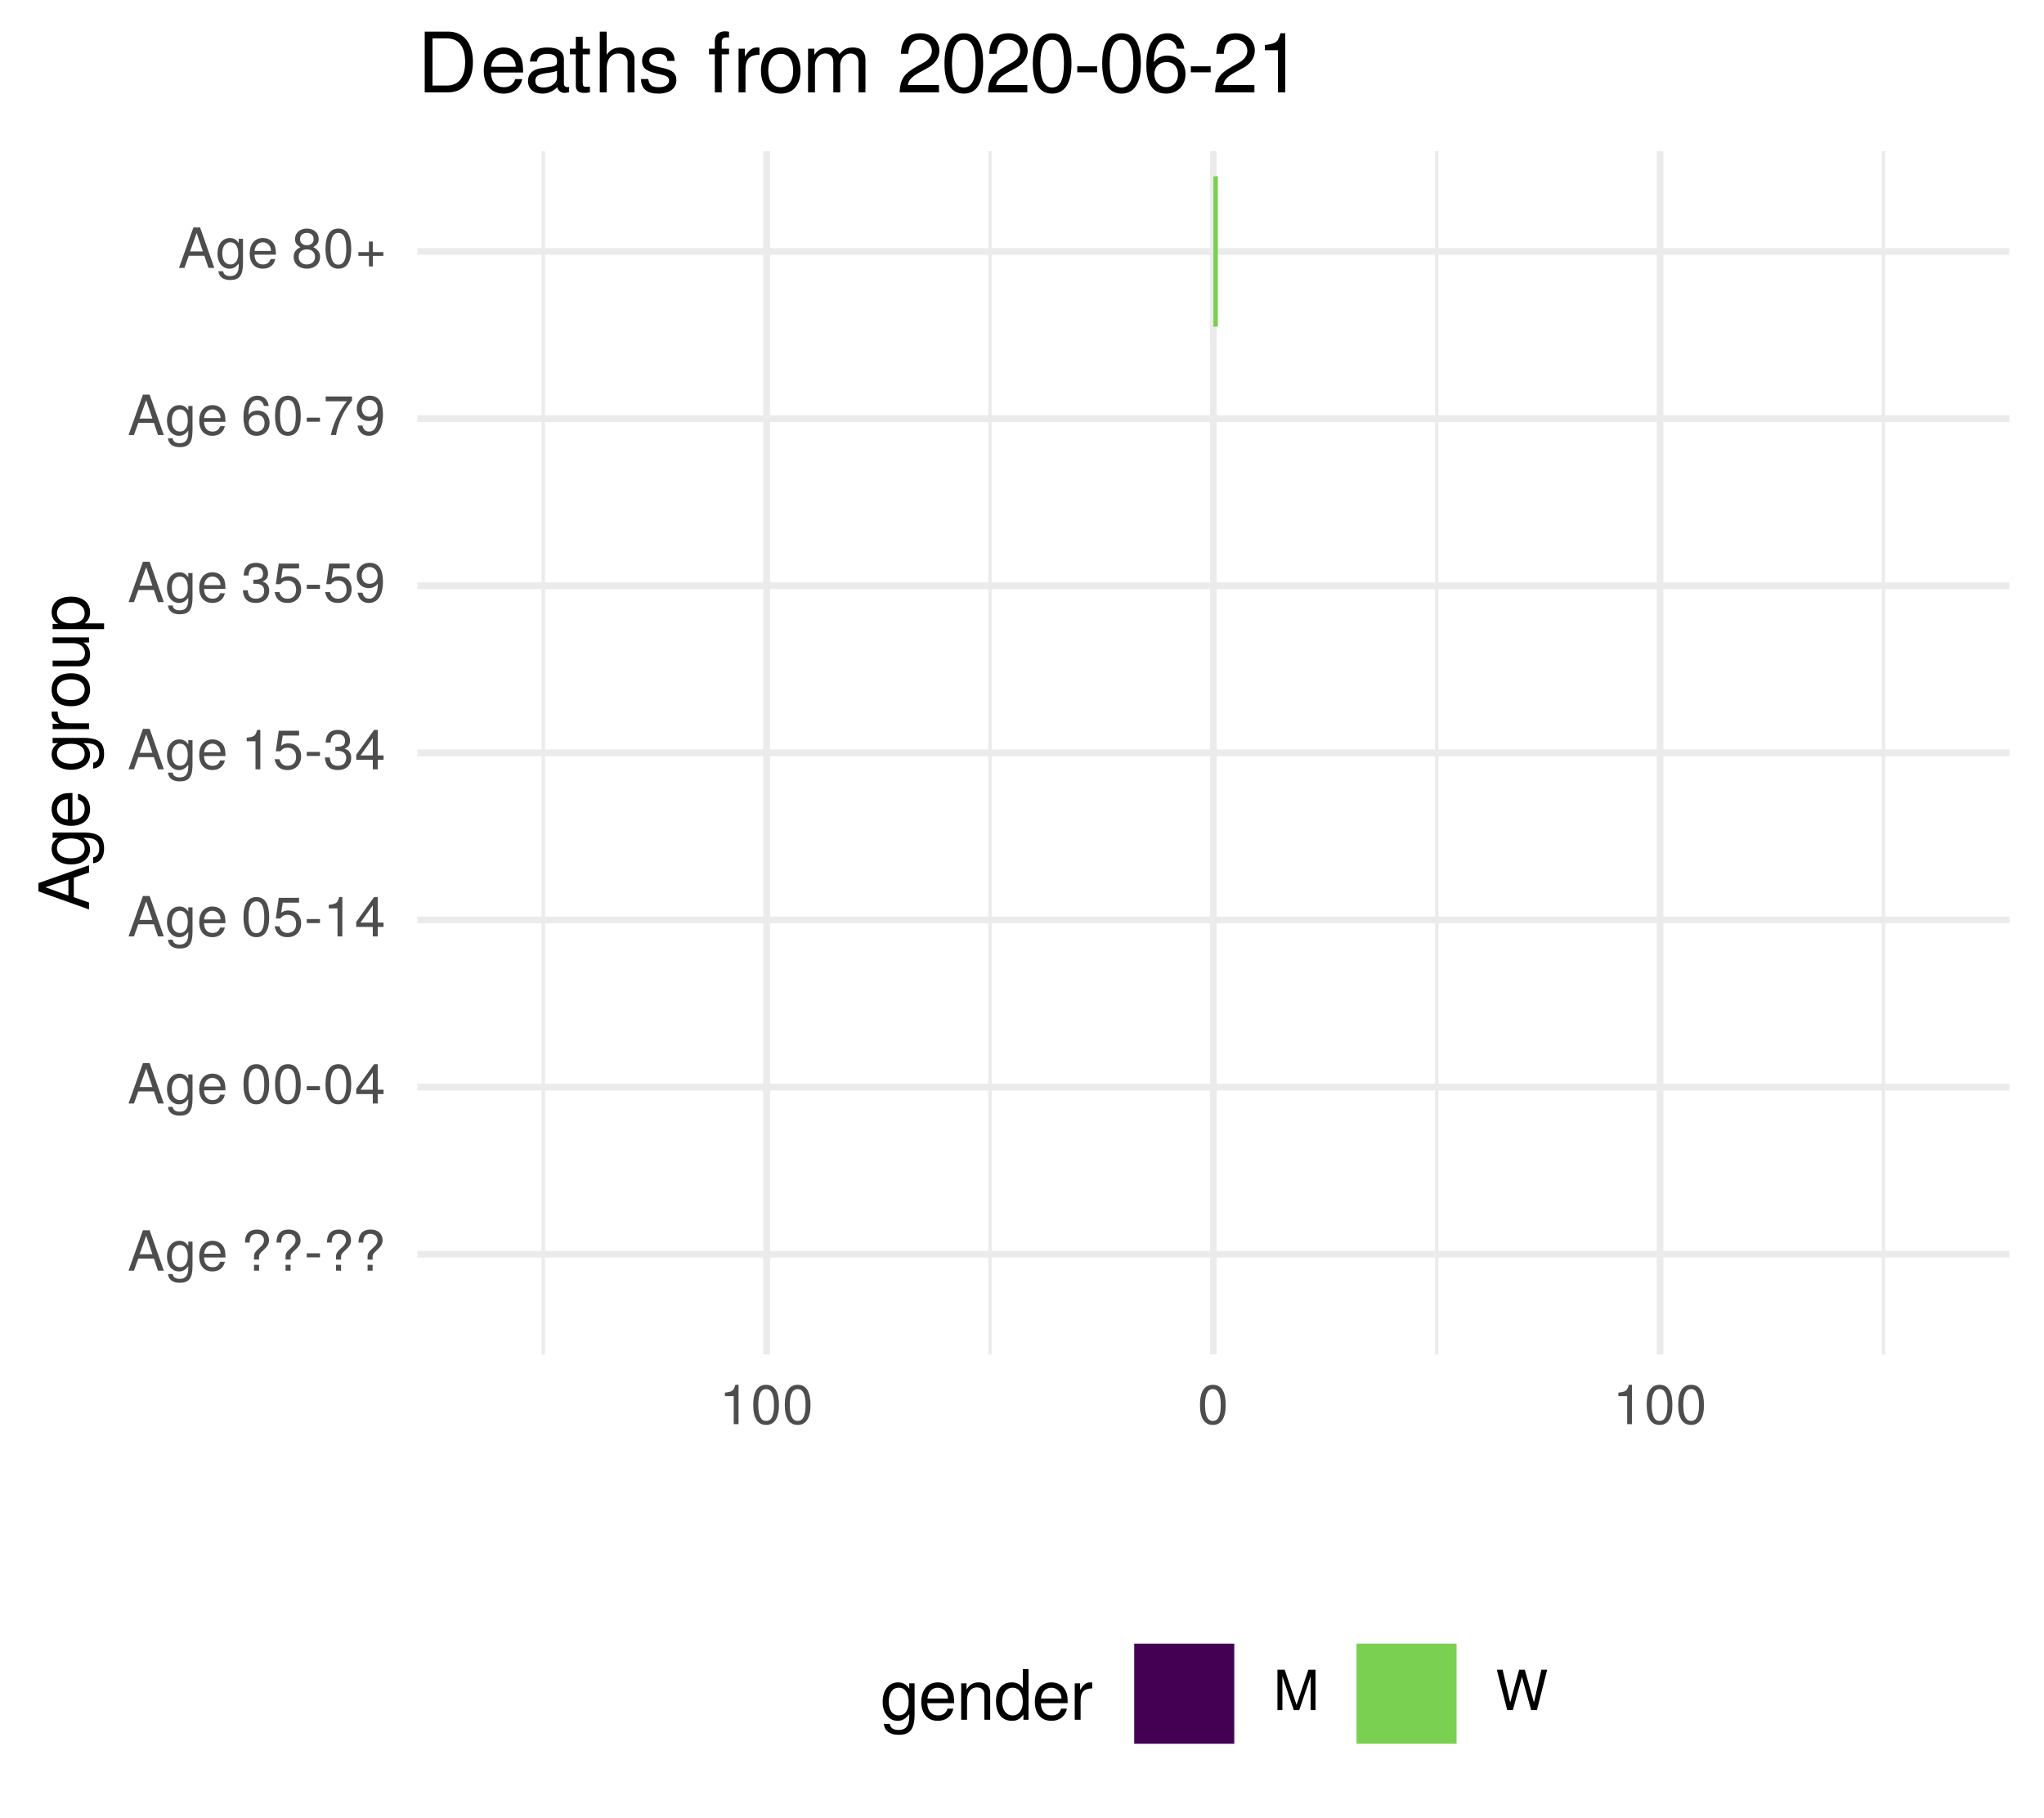
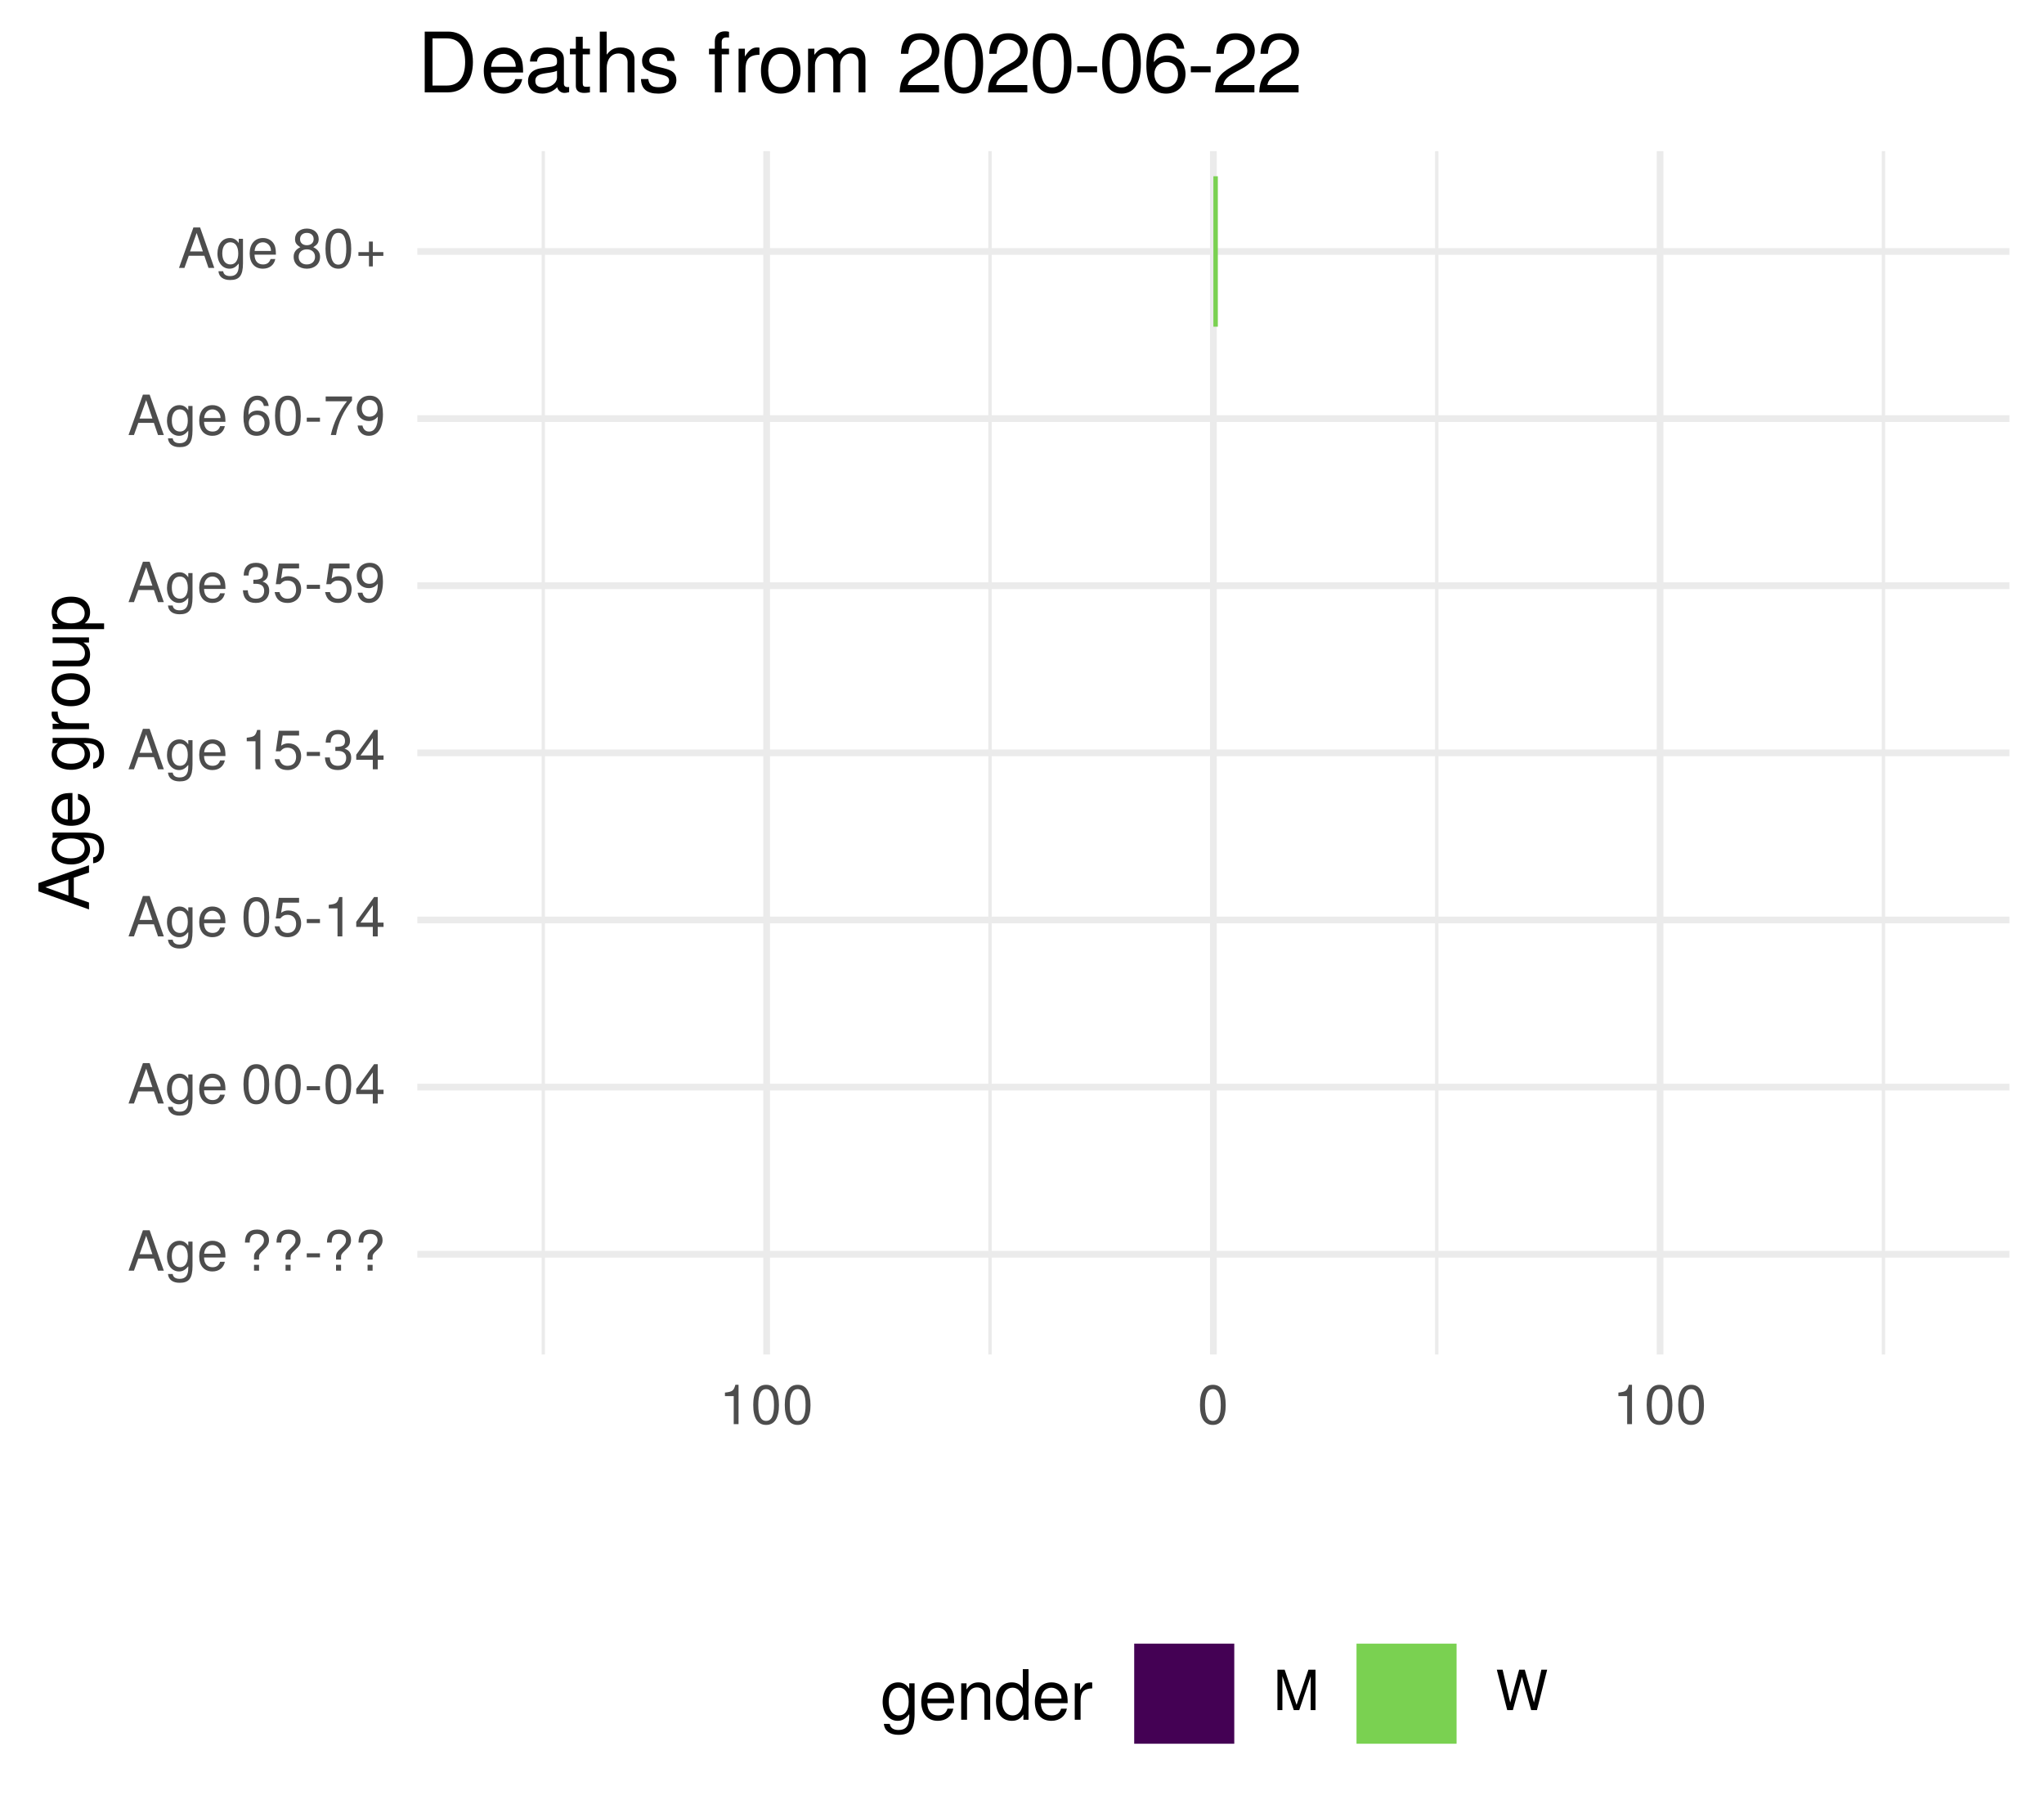
<svg xmlns="http://www.w3.org/2000/svg" xmlns:xlink="http://www.w3.org/1999/xlink" width="324pt" height="288pt" viewBox="0 0 324 288" version="1.1">
  <defs>
    <g>
      <symbol overflow="visible" id="glyph0-0">
        <path style="stroke:none;" d="" />
      </symbol>
      <symbol overflow="visible" id="glyph0-1">
        <path style="stroke:none;" d="M 5.75 0 L 3.5 -6.406 L 2.438 -6.406 L 0.156 0 L 1.016 0 L 1.703 -1.922 L 4.172 -1.922 L 4.828 0 Z M 3.938 -2.609 L 1.906 -2.609 L 2.953 -5.531 Z M 3.938 -2.609 " />
      </symbol>
      <symbol overflow="visible" id="glyph0-2">
        <path style="stroke:none;" d="M 4.297 -0.75 L 4.297 -4.609 L 3.625 -4.609 L 3.625 -3.938 C 3.25 -4.484 2.812 -4.734 2.219 -4.734 C 1.047 -4.734 0.25 -3.75 0.25 -2.266 C 0.25 -0.812 1.078 0.125 2.156 0.125 C 2.734 0.125 3.141 -0.109 3.625 -0.688 L 3.625 -0.391 C 3.625 0.828 3.125 1.297 2.266 1.297 C 1.688 1.297 1.234 1.094 1.156 0.531 L 0.406 0.531 C 0.484 1.406 1.156 1.922 2.25 1.922 C 3.688 1.922 4.297 1.281 4.297 -0.75 Z M 3.547 -2.281 C 3.547 -1.172 3.078 -0.547 2.312 -0.547 C 1.5 -0.547 1.016 -1.188 1.016 -2.312 C 1.016 -3.406 1.516 -4.062 2.297 -4.062 C 3.094 -4.062 3.547 -3.391 3.547 -2.281 Z M 3.547 -2.281 " />
      </symbol>
      <symbol overflow="visible" id="glyph0-3">
        <path style="stroke:none;" d="M 4.516 -2.094 C 4.516 -2.766 4.453 -3.188 4.328 -3.531 C 4.031 -4.281 3.328 -4.734 2.469 -4.734 C 1.172 -4.734 0.359 -3.797 0.359 -2.281 C 0.359 -0.766 1.156 0.125 2.453 0.125 C 3.5 0.125 4.234 -0.469 4.422 -1.406 L 3.672 -1.406 C 3.469 -0.797 3.062 -0.547 2.469 -0.547 C 1.703 -0.547 1.141 -1.031 1.125 -2.094 Z M 3.734 -2.75 C 3.734 -2.75 3.734 -2.703 3.719 -2.688 L 1.141 -2.688 C 1.203 -3.516 1.719 -4.062 2.453 -4.062 C 3.172 -4.062 3.734 -3.469 3.734 -2.75 Z M 3.734 -2.75 " />
      </symbol>
      <symbol overflow="visible" id="glyph0-4">
        <path style="stroke:none;" d="" />
      </symbol>
      <symbol overflow="visible" id="glyph0-5">
        <path style="stroke:none;" d="M 4.422 -4.828 C 4.422 -5.859 3.688 -6.516 2.547 -6.516 C 1.281 -6.516 0.609 -5.812 0.609 -4.453 L 1.359 -4.453 C 1.359 -5.422 1.719 -5.828 2.5 -5.828 C 3.172 -5.828 3.625 -5.422 3.625 -4.828 C 3.625 -4.422 3.438 -4.078 2.969 -3.672 C 2.453 -3.203 2.453 -3.203 2.297 -3 C 2.109 -2.75 2.047 -2.547 2.047 -2.234 L 2.047 -1.75 L 2.844 -1.75 L 2.844 -2.156 C 2.844 -2.547 2.938 -2.703 3.531 -3.25 C 4.203 -3.859 4.422 -4.25 4.422 -4.828 Z M 2.844 0 L 2.844 -0.922 L 2.047 -0.922 L 2.047 0 Z M 2.844 0 " />
      </symbol>
      <symbol overflow="visible" id="glyph0-6">
        <path style="stroke:none;" d="M 2.5 -2.109 L 2.5 -2.75 L 0.406 -2.75 L 0.406 -2.109 Z M 2.5 -2.109 " />
      </symbol>
      <symbol overflow="visible" id="glyph0-7">
        <path style="stroke:none;" d="M 4.453 -3 C 4.453 -5.156 3.781 -6.234 2.422 -6.234 C 1.078 -6.234 0.375 -5.141 0.375 -3.047 C 0.375 -0.953 1.078 0.125 2.422 0.125 C 3.734 0.125 4.453 -0.953 4.453 -3 Z M 3.672 -3.062 C 3.672 -1.297 3.266 -0.516 2.406 -0.516 C 1.578 -0.516 1.172 -1.344 1.172 -3.047 C 1.172 -4.75 1.578 -5.547 2.422 -5.547 C 3.25 -5.547 3.672 -4.734 3.672 -3.062 Z M 3.672 -3.062 " />
      </symbol>
      <symbol overflow="visible" id="glyph0-8">
        <path style="stroke:none;" d="M 4.578 -1.5 L 4.578 -2.188 L 3.656 -2.188 L 3.656 -6.234 L 3.078 -6.234 L 0.25 -2.312 L 0.25 -1.5 L 2.875 -1.5 L 2.875 0 L 3.656 0 L 3.656 -1.5 Z M 2.875 -2.188 L 0.922 -2.188 L 2.875 -4.922 Z M 2.875 -2.188 " />
      </symbol>
      <symbol overflow="visible" id="glyph0-9">
        <path style="stroke:none;" d="M 4.516 -2.062 C 4.516 -3.297 3.688 -4.109 2.5 -4.109 C 2.062 -4.109 1.703 -4 1.344 -3.734 L 1.594 -5.344 L 4.188 -5.344 L 4.188 -6.109 L 0.969 -6.109 L 0.5 -2.844 L 1.219 -2.844 C 1.578 -3.266 1.875 -3.422 2.359 -3.422 C 3.188 -3.422 3.719 -2.891 3.719 -1.969 C 3.719 -1.062 3.203 -0.547 2.359 -0.547 C 1.688 -0.547 1.266 -0.891 1.078 -1.594 L 0.312 -1.594 C 0.562 -0.359 1.266 0.125 2.375 0.125 C 3.641 0.125 4.516 -0.75 4.516 -2.062 Z M 4.516 -2.062 " />
      </symbol>
      <symbol overflow="visible" id="glyph0-10">
        <path style="stroke:none;" d="M 3.047 0 L 3.047 -6.234 L 2.547 -6.234 C 2.266 -5.281 2.094 -5.141 0.891 -5 L 0.891 -4.438 L 2.281 -4.438 L 2.281 0 Z M 3.047 0 " />
      </symbol>
      <symbol overflow="visible" id="glyph0-11">
        <path style="stroke:none;" d="M 4.453 -1.812 C 4.453 -2.562 4.141 -3.016 3.391 -3.266 C 3.969 -3.5 4.266 -3.891 4.266 -4.516 C 4.266 -5.594 3.547 -6.234 2.359 -6.234 C 1.109 -6.234 0.438 -5.547 0.406 -4.219 L 1.188 -4.219 C 1.203 -5.141 1.578 -5.562 2.375 -5.562 C 3.062 -5.562 3.469 -5.156 3.469 -4.5 C 3.469 -3.828 3.188 -3.547 1.938 -3.547 L 1.938 -2.906 L 2.359 -2.906 C 3.219 -2.906 3.656 -2.5 3.656 -1.797 C 3.656 -1.016 3.172 -0.547 2.359 -0.547 C 1.516 -0.547 1.109 -0.969 1.062 -1.875 L 0.281 -1.875 C 0.375 -0.5 1.062 0.125 2.344 0.125 C 3.625 0.125 4.453 -0.641 4.453 -1.812 Z M 4.453 -1.812 " />
      </symbol>
      <symbol overflow="visible" id="glyph0-12">
        <path style="stroke:none;" d="M 4.484 -3.266 C 4.484 -5.219 3.797 -6.234 2.375 -6.234 C 1.188 -6.234 0.328 -5.391 0.328 -4.172 C 0.328 -3.016 1.125 -2.219 2.25 -2.219 C 2.844 -2.219 3.266 -2.438 3.672 -2.922 C 3.672 -1.406 3.172 -0.547 2.281 -0.547 C 1.734 -0.547 1.359 -0.891 1.234 -1.5 L 0.469 -1.5 C 0.609 -0.469 1.281 0.125 2.234 0.125 C 3.688 0.125 4.484 -1.109 4.484 -3.266 Z M 3.641 -4.188 C 3.641 -3.422 3.094 -2.906 2.344 -2.906 C 1.594 -2.906 1.125 -3.391 1.125 -4.234 C 1.125 -5.016 1.656 -5.562 2.359 -5.562 C 3.094 -5.562 3.641 -5 3.641 -4.188 Z M 3.641 -4.188 " />
      </symbol>
      <symbol overflow="visible" id="glyph0-13">
        <path style="stroke:none;" d="M 4.516 -1.938 C 4.516 -3.094 3.719 -3.875 2.609 -3.875 C 1.984 -3.875 1.5 -3.641 1.172 -3.188 C 1.172 -4.703 1.672 -5.547 2.562 -5.547 C 3.109 -5.547 3.484 -5.203 3.609 -4.609 L 4.375 -4.609 C 4.234 -5.625 3.562 -6.234 2.609 -6.234 C 1.156 -6.234 0.375 -5.016 0.375 -2.844 C 0.375 -0.891 1.047 0.125 2.469 0.125 C 3.656 0.125 4.516 -0.719 4.516 -1.938 Z M 3.719 -1.875 C 3.719 -1.094 3.188 -0.547 2.484 -0.547 C 1.766 -0.547 1.219 -1.125 1.219 -1.922 C 1.219 -2.688 1.734 -3.188 2.5 -3.188 C 3.25 -3.188 3.719 -2.703 3.719 -1.875 Z M 3.719 -1.875 " />
      </symbol>
      <symbol overflow="visible" id="glyph0-14">
        <path style="stroke:none;" d="M 4.578 -5.453 L 4.578 -6.109 L 0.406 -6.109 L 0.406 -5.344 L 3.781 -5.344 C 2.531 -3.781 1.656 -1.953 1.219 0 L 2.047 0 C 2.391 -2.016 3.266 -3.891 4.578 -5.453 Z M 4.578 -5.453 " />
      </symbol>
      <symbol overflow="visible" id="glyph0-15">
        <path style="stroke:none;" d="M 4.516 -1.766 C 4.516 -2.453 4.156 -2.938 3.438 -3.281 C 4.078 -3.672 4.297 -3.984 4.297 -4.578 C 4.297 -5.547 3.531 -6.234 2.422 -6.234 C 1.312 -6.234 0.547 -5.547 0.547 -4.578 C 0.547 -4 0.75 -3.672 1.391 -3.281 C 0.672 -2.938 0.328 -2.453 0.328 -1.766 C 0.328 -0.625 1.188 0.125 2.422 0.125 C 3.656 0.125 4.516 -0.625 4.516 -1.766 Z M 3.5 -4.562 C 3.5 -3.969 3.062 -3.594 2.422 -3.594 C 1.766 -3.594 1.344 -3.969 1.344 -4.562 C 1.344 -5.156 1.766 -5.547 2.422 -5.547 C 3.078 -5.547 3.5 -5.156 3.5 -4.562 Z M 3.719 -1.75 C 3.719 -1.016 3.188 -0.547 2.406 -0.547 C 1.641 -0.547 1.125 -1.016 1.125 -1.75 C 1.125 -2.484 1.641 -2.938 2.422 -2.938 C 3.188 -2.938 3.719 -2.484 3.719 -1.75 Z M 3.719 -1.75 " />
      </symbol>
      <symbol overflow="visible" id="glyph0-16">
        <path style="stroke:none;" d="M 4.547 -1.906 L 4.547 -2.5 L 2.875 -2.5 L 2.875 -4.172 L 2.266 -4.172 L 2.266 -2.5 L 0.594 -2.5 L 0.594 -1.906 L 2.266 -1.906 L 2.266 -0.234 L 2.875 -0.234 L 2.875 -1.906 Z M 4.547 -1.906 " />
      </symbol>
      <symbol overflow="visible" id="glyph0-17">
        <path style="stroke:none;" d="M 6.688 0 L 6.688 -6.406 L 5.562 -6.406 L 3.688 -0.828 L 1.797 -6.406 L 0.656 -6.406 L 0.656 0 L 1.438 0 L 1.438 -5.375 L 3.25 0 L 4.109 0 L 5.922 -5.375 L 5.922 0 Z M 6.688 0 " />
      </symbol>
      <symbol overflow="visible" id="glyph0-18">
        <path style="stroke:none;" d="M 8.172 -6.406 L 7.25 -6.406 L 6.078 -1.203 L 4.625 -6.406 L 3.734 -6.406 L 2.312 -1.203 L 1.109 -6.406 L 0.188 -6.406 L 1.844 0 L 2.734 0 L 4.172 -5.266 L 5.641 0 L 6.547 0 Z M 8.172 -6.406 " />
      </symbol>
      <symbol overflow="visible" id="glyph1-0">
        <path style="stroke:none;" d="" />
      </symbol>
      <symbol overflow="visible" id="glyph1-1">
        <path style="stroke:none;" d="M 0 -7.188 L -8.016 -4.359 L -8.016 -3.047 L 0 -0.188 L 0 -1.281 L -2.406 -2.125 L -2.406 -5.219 L 0 -6.031 Z M -3.266 -4.922 L -3.266 -2.375 L -6.922 -3.703 Z M -3.266 -4.922 " />
      </symbol>
      <symbol overflow="visible" id="glyph1-2">
        <path style="stroke:none;" d="M -0.953 -5.375 L -5.766 -5.375 L -5.766 -4.531 L -4.922 -4.531 C -5.609 -4.062 -5.922 -3.516 -5.922 -2.766 C -5.922 -1.312 -4.703 -0.312 -2.828 -0.312 C -1.016 -0.312 0.172 -1.344 0.172 -2.688 C 0.172 -3.422 -0.141 -3.922 -0.875 -4.531 L -0.484 -4.531 C 1.047 -4.531 1.625 -3.906 1.625 -2.844 C 1.625 -2.109 1.359 -1.547 0.656 -1.438 L 0.656 -0.5 C 1.75 -0.609 2.391 -1.453 2.391 -2.812 C 2.391 -4.609 1.594 -5.375 -0.953 -5.375 Z M -2.844 -4.438 C -1.469 -4.438 -0.688 -3.844 -0.688 -2.875 C -0.688 -1.875 -1.484 -1.281 -2.875 -1.281 C -4.266 -1.281 -5.078 -1.891 -5.078 -2.875 C -5.078 -3.859 -4.25 -4.438 -2.844 -4.438 Z M -2.844 -4.438 " />
      </symbol>
      <symbol overflow="visible" id="glyph1-3">
        <path style="stroke:none;" d="M -2.625 -5.641 C -3.453 -5.641 -3.984 -5.578 -4.406 -5.406 C -5.359 -5.031 -5.922 -4.156 -5.922 -3.078 C -5.922 -1.469 -4.734 -0.438 -2.844 -0.438 C -0.953 -0.438 0.172 -1.438 0.172 -3.062 C 0.172 -4.375 -0.578 -5.297 -1.75 -5.516 L -1.75 -4.594 C -0.984 -4.344 -0.688 -3.828 -0.688 -3.094 C -0.688 -2.141 -1.297 -1.422 -2.625 -1.391 Z M -3.438 -4.656 C -3.438 -4.656 -3.391 -4.656 -3.359 -4.656 L -3.359 -1.422 C -4.391 -1.5 -5.078 -2.141 -5.078 -3.062 C -5.078 -3.969 -4.328 -4.656 -3.438 -4.656 Z M -3.438 -4.656 " />
      </symbol>
      <symbol overflow="visible" id="glyph1-4">
        <path style="stroke:none;" d="" />
      </symbol>
      <symbol overflow="visible" id="glyph1-5">
        <path style="stroke:none;" d="M -4.969 -3.531 L -5.891 -3.531 C -5.922 -3.375 -5.922 -3.297 -5.922 -3.172 C -5.922 -2.578 -5.578 -2.141 -4.719 -1.609 L -5.766 -1.609 L -5.766 -0.766 L 0 -0.766 L 0 -1.688 L -2.984 -1.688 C -4.297 -1.688 -4.938 -2.109 -4.969 -3.531 Z M -4.969 -3.531 " />
      </symbol>
      <symbol overflow="visible" id="glyph1-6">
        <path style="stroke:none;" d="M -2.844 -5.609 C -4.828 -5.609 -5.922 -4.656 -5.922 -2.984 C -5.922 -1.375 -4.812 -0.391 -2.875 -0.391 C -0.953 -0.391 0.172 -1.359 0.172 -3 C 0.172 -4.625 -0.953 -5.609 -2.844 -5.609 Z M -2.844 -4.656 C -1.5 -4.656 -0.688 -4.016 -0.688 -3 C -0.688 -1.984 -1.484 -1.359 -2.875 -1.359 C -4.266 -1.359 -5.078 -1.984 -5.078 -3 C -5.078 -4.031 -4.281 -4.656 -2.844 -4.656 Z M -2.844 -4.656 " />
      </symbol>
      <symbol overflow="visible" id="glyph1-7">
        <path style="stroke:none;" d="M 0 -5.297 L -5.766 -5.297 L -5.766 -4.391 L -2.578 -4.391 C -1.406 -4.391 -0.641 -3.766 -0.641 -2.812 C -0.641 -2.094 -1.078 -1.625 -1.766 -1.625 L -5.766 -1.625 L -5.766 -0.719 L -1.406 -0.719 C -0.453 -0.719 0.172 -1.438 0.172 -2.547 C 0.172 -3.406 -0.125 -3.938 -0.891 -4.484 L 0 -4.484 Z M 0 -5.297 " />
      </symbol>
      <symbol overflow="visible" id="glyph1-8">
        <path style="stroke:none;" d="M -2.828 -5.75 C -4.766 -5.75 -5.922 -4.812 -5.922 -3.281 C -5.922 -2.5 -5.578 -1.875 -4.891 -1.438 L -5.766 -1.438 L -5.766 -0.609 L 2.391 -0.609 L 2.391 -1.516 L -0.688 -1.516 C -0.094 -2 0.172 -2.547 0.172 -3.281 C 0.172 -4.781 -0.984 -5.75 -2.828 -5.75 Z M -2.844 -4.797 C -1.547 -4.797 -0.688 -4.125 -0.688 -3.125 C -0.688 -2.156 -1.484 -1.516 -2.844 -1.516 C -4.188 -1.516 -5.078 -2.156 -5.078 -3.125 C -5.078 -4.141 -4.219 -4.797 -2.844 -4.797 Z M -2.844 -4.797 " />
      </symbol>
      <symbol overflow="visible" id="glyph2-0">
        <path style="stroke:none;" d="" />
      </symbol>
      <symbol overflow="visible" id="glyph2-1">
        <path style="stroke:none;" d="M 5.375 -0.953 L 5.375 -5.766 L 4.531 -5.766 L 4.531 -4.922 C 4.062 -5.609 3.516 -5.922 2.766 -5.922 C 1.312 -5.922 0.312 -4.703 0.312 -2.828 C 0.312 -1.016 1.344 0.172 2.688 0.172 C 3.422 0.172 3.922 -0.141 4.531 -0.875 L 4.531 -0.484 C 4.531 1.047 3.906 1.625 2.844 1.625 C 2.109 1.625 1.547 1.359 1.438 0.656 L 0.5 0.656 C 0.609 1.75 1.453 2.391 2.812 2.391 C 4.609 2.391 5.375 1.594 5.375 -0.953 Z M 4.438 -2.844 C 4.438 -1.469 3.844 -0.688 2.875 -0.688 C 1.875 -0.688 1.281 -1.484 1.281 -2.875 C 1.281 -4.266 1.891 -5.078 2.875 -5.078 C 3.859 -5.078 4.438 -4.25 4.438 -2.844 Z M 4.438 -2.844 " />
      </symbol>
      <symbol overflow="visible" id="glyph2-2">
        <path style="stroke:none;" d="M 5.641 -2.625 C 5.641 -3.453 5.578 -3.984 5.406 -4.406 C 5.031 -5.359 4.156 -5.922 3.078 -5.922 C 1.469 -5.922 0.438 -4.734 0.438 -2.844 C 0.438 -0.953 1.438 0.172 3.062 0.172 C 4.375 0.172 5.297 -0.578 5.516 -1.75 L 4.594 -1.75 C 4.344 -0.984 3.828 -0.688 3.094 -0.688 C 2.141 -0.688 1.422 -1.297 1.391 -2.625 Z M 4.656 -3.438 C 4.656 -3.438 4.656 -3.391 4.656 -3.359 L 1.422 -3.359 C 1.5 -4.391 2.141 -5.078 3.062 -5.078 C 3.969 -5.078 4.656 -4.328 4.656 -3.438 Z M 4.656 -3.438 " />
      </symbol>
      <symbol overflow="visible" id="glyph2-3">
        <path style="stroke:none;" d="M 5.359 0 L 5.359 -4.359 C 5.359 -5.312 4.641 -5.922 3.531 -5.922 C 2.672 -5.922 2.125 -5.594 1.609 -4.797 L 1.609 -5.766 L 0.766 -5.766 L 0.766 0 L 1.688 0 L 1.688 -3.172 C 1.688 -4.359 2.328 -5.125 3.25 -5.125 C 3.984 -5.125 4.438 -4.688 4.438 -4 L 4.438 0 Z M 5.359 0 " />
      </symbol>
      <symbol overflow="visible" id="glyph2-4">
        <path style="stroke:none;" d="M 5.438 0 L 5.438 -8.016 L 4.531 -8.016 L 4.531 -5.031 C 4.141 -5.625 3.531 -5.922 2.766 -5.922 C 1.266 -5.922 0.281 -4.781 0.281 -2.938 C 0.281 -0.984 1.25 0.172 2.797 0.172 C 3.594 0.172 4.141 -0.125 4.625 -0.844 L 4.625 0 Z M 4.531 -2.859 C 4.531 -1.531 3.891 -0.688 2.922 -0.688 C 1.906 -0.688 1.25 -1.547 1.25 -2.875 C 1.25 -4.219 1.906 -5.078 2.922 -5.078 C 3.906 -5.078 4.531 -4.188 4.531 -2.859 Z M 4.531 -2.859 " />
      </symbol>
      <symbol overflow="visible" id="glyph2-5">
        <path style="stroke:none;" d="M 3.531 -4.969 L 3.531 -5.891 C 3.375 -5.922 3.297 -5.922 3.172 -5.922 C 2.578 -5.922 2.141 -5.578 1.609 -4.719 L 1.609 -5.766 L 0.766 -5.766 L 0.766 0 L 1.688 0 L 1.688 -2.984 C 1.688 -4.297 2.109 -4.938 3.531 -4.969 Z M 3.531 -4.969 " />
      </symbol>
      <symbol overflow="visible" id="glyph3-0">
        <path style="stroke:none;" d="" />
      </symbol>
      <symbol overflow="visible" id="glyph3-1">
        <path style="stroke:none;" d="M 8.812 -4.812 C 8.812 -7.797 7.328 -9.625 4.891 -9.625 L 1.172 -9.625 L 1.172 0 L 4.891 0 C 7.312 0 8.812 -1.828 8.812 -4.812 Z M 7.578 -4.812 C 7.578 -2.375 6.578 -1.078 4.672 -1.078 L 2.406 -1.078 L 2.406 -8.547 L 4.672 -8.547 C 6.578 -8.547 7.578 -7.266 7.578 -4.812 Z M 7.578 -4.812 " />
      </symbol>
      <symbol overflow="visible" id="glyph3-2">
        <path style="stroke:none;" d="M 6.766 -3.141 C 6.766 -4.141 6.688 -4.781 6.5 -5.297 C 6.047 -6.438 4.984 -7.109 3.703 -7.109 C 1.766 -7.109 0.531 -5.688 0.531 -3.422 C 0.531 -1.156 1.734 0.203 3.672 0.203 C 5.25 0.203 6.344 -0.703 6.625 -2.094 L 5.516 -2.094 C 5.219 -1.188 4.594 -0.812 3.703 -0.812 C 2.562 -0.812 1.703 -1.562 1.672 -3.141 Z M 5.594 -4.125 C 5.594 -4.125 5.594 -4.062 5.578 -4.047 L 1.703 -4.047 C 1.797 -5.266 2.578 -6.094 3.688 -6.094 C 4.766 -6.094 5.594 -5.203 5.594 -4.125 Z M 5.594 -4.125 " />
      </symbol>
      <symbol overflow="visible" id="glyph3-3">
        <path style="stroke:none;" d="M 7.062 -0.031 L 7.062 -0.859 C 6.938 -0.828 6.891 -0.828 6.828 -0.828 C 6.438 -0.828 6.234 -1.031 6.234 -1.375 L 6.234 -5.234 C 6.234 -6.453 5.328 -7.109 3.625 -7.109 C 1.953 -7.109 0.922 -6.469 0.859 -4.875 L 1.969 -4.875 C 2.062 -5.719 2.562 -6.094 3.594 -6.094 C 4.578 -6.094 5.141 -5.734 5.141 -5.062 L 5.141 -4.781 C 5.141 -4.312 4.859 -4.125 3.984 -4.016 C 2.422 -3.812 2.188 -3.766 1.766 -3.594 C 0.969 -3.266 0.547 -2.641 0.547 -1.797 C 0.547 -0.547 1.422 0.203 2.828 0.203 C 3.703 0.203 4.562 -0.172 5.172 -0.812 C 5.297 -0.297 5.766 0.094 6.312 0.094 C 6.531 0.094 6.703 0.062 7.062 -0.031 Z M 5.141 -2.391 C 5.141 -1.406 4.125 -0.766 3.062 -0.766 C 2.203 -0.766 1.703 -1.062 1.703 -1.828 C 1.703 -2.547 2.188 -2.859 3.359 -3.031 C 4.531 -3.188 4.766 -3.25 5.141 -3.422 Z M 5.141 -2.391 " />
      </symbol>
      <symbol overflow="visible" id="glyph3-4">
        <path style="stroke:none;" d="M 3.359 0 L 3.359 -0.922 C 3.203 -0.891 3.031 -0.875 2.828 -0.875 C 2.344 -0.875 2.219 -1 2.219 -1.484 L 2.219 -6.016 L 3.359 -6.016 L 3.359 -6.922 L 2.219 -6.922 L 2.219 -8.812 L 1.125 -8.812 L 1.125 -6.922 L 0.188 -6.922 L 0.188 -6.016 L 1.125 -6.016 L 1.125 -1 C 1.125 -0.297 1.594 0.094 2.453 0.094 C 2.719 0.094 2.984 0.062 3.359 0 Z M 3.359 0 " />
      </symbol>
      <symbol overflow="visible" id="glyph3-5">
        <path style="stroke:none;" d="M 6.422 0 L 6.422 -5.234 C 6.422 -6.391 5.578 -7.109 4.234 -7.109 C 3.266 -7.109 2.672 -6.812 2.016 -5.969 L 2.016 -9.625 L 0.922 -9.625 L 0.922 0 L 2.016 0 L 2.016 -3.812 C 2.016 -5.234 2.766 -6.156 3.891 -6.156 C 4.672 -6.156 5.328 -5.703 5.328 -4.797 L 5.328 0 Z M 6.422 0 " />
      </symbol>
      <symbol overflow="visible" id="glyph3-6">
        <path style="stroke:none;" d="M 6.062 -1.938 C 6.062 -2.969 5.484 -3.484 4.109 -3.812 L 3.047 -4.062 C 2.156 -4.281 1.766 -4.562 1.766 -5.062 C 1.766 -5.688 2.344 -6.094 3.234 -6.094 C 4.125 -6.094 4.594 -5.719 4.625 -4.984 L 5.781 -4.984 C 5.766 -6.344 4.875 -7.109 3.281 -7.109 C 1.656 -7.109 0.625 -6.281 0.625 -5 C 0.625 -3.922 1.172 -3.406 2.812 -3.016 L 3.844 -2.766 C 4.609 -2.578 4.906 -2.344 4.906 -1.844 C 4.906 -1.203 4.266 -0.812 3.297 -0.812 C 2.312 -0.812 1.75 -1.062 1.609 -2.109 L 0.453 -2.109 C 0.5 -0.516 1.406 0.203 3.203 0.203 C 4.953 0.203 6.062 -0.609 6.062 -1.938 Z M 6.062 -1.938 " />
      </symbol>
      <symbol overflow="visible" id="glyph3-7">
        <path style="stroke:none;" d="" />
      </symbol>
      <symbol overflow="visible" id="glyph3-8">
        <path style="stroke:none;" d="M 3.406 -6.016 L 3.406 -6.922 L 2.25 -6.922 L 2.25 -8 C 2.25 -8.469 2.516 -8.703 3.031 -8.703 C 3.109 -8.703 3.156 -8.703 3.406 -8.688 L 3.406 -9.594 C 3.156 -9.656 3.016 -9.672 2.781 -9.672 C 1.766 -9.672 1.156 -9.078 1.156 -8.094 L 1.156 -6.922 L 0.234 -6.922 L 0.234 -6.016 L 1.156 -6.016 L 1.156 0 L 2.25 0 L 2.25 -6.016 Z M 3.406 -6.016 " />
      </symbol>
      <symbol overflow="visible" id="glyph3-9">
        <path style="stroke:none;" d="M 4.234 -5.953 L 4.234 -7.078 C 4.047 -7.109 3.969 -7.109 3.812 -7.109 C 3.109 -7.109 2.562 -6.688 1.922 -5.672 L 1.922 -6.922 L 0.922 -6.922 L 0.922 0 L 2.016 0 L 2.016 -3.594 C 2.016 -5.156 2.531 -5.922 4.234 -5.953 Z M 4.234 -5.953 " />
      </symbol>
      <symbol overflow="visible" id="glyph3-10">
        <path style="stroke:none;" d="M 6.734 -3.406 C 6.734 -5.797 5.578 -7.109 3.594 -7.109 C 1.656 -7.109 0.469 -5.781 0.469 -3.453 C 0.469 -1.141 1.641 0.203 3.609 0.203 C 5.547 0.203 6.734 -1.141 6.734 -3.406 Z M 5.578 -3.422 C 5.578 -1.797 4.812 -0.812 3.609 -0.812 C 2.375 -0.812 1.625 -1.781 1.625 -3.453 C 1.625 -5.125 2.375 -6.094 3.609 -6.094 C 4.844 -6.094 5.578 -5.141 5.578 -3.422 Z M 5.578 -3.422 " />
      </symbol>
      <symbol overflow="visible" id="glyph3-11">
        <path style="stroke:none;" d="M 10.031 0 L 10.031 -5.188 C 10.031 -6.438 9.344 -7.109 8.047 -7.109 C 7.125 -7.109 6.578 -6.844 5.922 -6.062 C 5.516 -6.797 4.969 -7.109 4.062 -7.109 C 3.141 -7.109 2.531 -6.766 1.938 -5.938 L 1.938 -6.922 L 0.938 -6.922 L 0.938 0 L 2.031 0 L 2.031 -4.344 C 2.031 -5.344 2.766 -6.156 3.656 -6.156 C 4.469 -6.156 4.938 -5.656 4.938 -4.766 L 4.938 0 L 6.031 0 L 6.031 -4.344 C 6.031 -5.344 6.766 -6.156 7.672 -6.156 C 8.469 -6.156 8.938 -5.641 8.938 -4.766 L 8.938 0 Z M 10.031 0 " />
      </symbol>
      <symbol overflow="visible" id="glyph3-12">
        <path style="stroke:none;" d="M 6.75 -6.609 C 6.75 -8.203 5.516 -9.359 3.75 -9.359 C 1.828 -9.359 0.719 -8.391 0.656 -6.109 L 1.828 -6.109 C 1.922 -7.688 2.562 -8.344 3.703 -8.344 C 4.766 -8.344 5.562 -7.594 5.562 -6.594 C 5.562 -5.844 5.125 -5.219 4.297 -4.734 L 3.078 -4.047 C 1.125 -2.938 0.547 -2.062 0.453 0 L 6.688 0 L 6.688 -1.156 L 1.75 -1.156 C 1.875 -1.922 2.297 -2.406 3.453 -3.078 L 4.766 -3.797 C 6.078 -4.484 6.75 -5.469 6.75 -6.609 Z M 6.75 -6.609 " />
      </symbol>
      <symbol overflow="visible" id="glyph3-13">
        <path style="stroke:none;" d="M 6.688 -4.5 C 6.688 -7.75 5.672 -9.359 3.625 -9.359 C 1.609 -9.359 0.562 -7.719 0.562 -4.578 C 0.562 -1.422 1.625 0.203 3.625 0.203 C 5.609 0.203 6.688 -1.422 6.688 -4.5 Z M 5.5 -4.609 C 5.5 -1.953 4.891 -0.766 3.609 -0.766 C 2.375 -0.766 1.75 -2 1.75 -4.562 C 1.75 -7.125 2.375 -8.328 3.625 -8.328 C 4.891 -8.328 5.5 -7.109 5.5 -4.609 Z M 5.5 -4.609 " />
      </symbol>
      <symbol overflow="visible" id="glyph3-14">
        <path style="stroke:none;" d="M 3.75 -3.172 L 3.75 -4.125 L 0.609 -4.125 L 0.609 -3.172 Z M 3.75 -3.172 " />
      </symbol>
      <symbol overflow="visible" id="glyph3-15">
        <path style="stroke:none;" d="M 6.766 -2.906 C 6.766 -4.641 5.578 -5.828 3.906 -5.828 C 2.984 -5.828 2.25 -5.469 1.75 -4.781 C 1.766 -7.062 2.516 -8.328 3.844 -8.328 C 4.656 -8.328 5.234 -7.812 5.406 -6.922 L 6.578 -6.922 C 6.344 -8.453 5.344 -9.359 3.922 -9.359 C 1.75 -9.359 0.562 -7.531 0.562 -4.266 C 0.562 -1.344 1.578 0.203 3.703 0.203 C 5.5 0.203 6.766 -1.062 6.766 -2.906 Z M 5.578 -2.812 C 5.578 -1.641 4.797 -0.828 3.719 -0.828 C 2.641 -0.828 1.828 -1.672 1.828 -2.875 C 1.828 -4.047 2.609 -4.797 3.766 -4.797 C 4.891 -4.797 5.578 -4.062 5.578 -2.812 Z M 5.578 -2.812 " />
      </symbol>
-       <symbol overflow="visible" id="glyph3-16">
-         <path style="stroke:none;" d="M 4.578 0 L 4.578 -9.359 L 3.812 -9.359 C 3.406 -7.922 3.141 -7.719 1.344 -7.5 L 1.344 -6.672 L 3.422 -6.672 L 3.422 0 Z M 4.578 0 " />
-       </symbol>
    </g>
    <clipPath id="clip1">
      <path d="M 85 23.957 L 87 23.957 L 87 214.648 L 85 214.648 Z M 85 23.957 " />
    </clipPath>
    <clipPath id="clip2">
      <path d="M 156 23.957 L 158 23.957 L 158 214.648 L 156 214.648 Z M 156 23.957 " />
    </clipPath>
    <clipPath id="clip3">
      <path d="M 227 23.957 L 229 23.957 L 229 214.648 L 227 214.648 Z M 227 23.957 " />
    </clipPath>
    <clipPath id="clip4">
      <path d="M 298 23.957 L 299 23.957 L 299 214.648 L 298 214.648 Z M 298 23.957 " />
    </clipPath>
    <clipPath id="clip5">
      <path d="M 66.152 198 L 318.523 198 L 318.523 200 L 66.152 200 Z M 66.152 198 " />
    </clipPath>
    <clipPath id="clip6">
      <path d="M 66.152 171 L 318.523 171 L 318.523 173 L 66.152 173 Z M 66.152 171 " />
    </clipPath>
    <clipPath id="clip7">
      <path d="M 66.152 145 L 318.523 145 L 318.523 147 L 66.152 147 Z M 66.152 145 " />
    </clipPath>
    <clipPath id="clip8">
      <path d="M 66.152 118 L 318.523 118 L 318.523 120 L 66.152 120 Z M 66.152 118 " />
    </clipPath>
    <clipPath id="clip9">
      <path d="M 66.152 92 L 318.523 92 L 318.523 94 L 66.152 94 Z M 66.152 92 " />
    </clipPath>
    <clipPath id="clip10">
      <path d="M 66.152 65 L 318.523 65 L 318.523 67 L 66.152 67 Z M 66.152 65 " />
    </clipPath>
    <clipPath id="clip11">
      <path d="M 66.152 39 L 318.523 39 L 318.523 41 L 66.152 41 Z M 66.152 39 " />
    </clipPath>
    <clipPath id="clip12">
      <path d="M 120 23.957 L 123 23.957 L 123 214.648 L 120 214.648 Z M 120 23.957 " />
    </clipPath>
    <clipPath id="clip13">
      <path d="M 191 23.957 L 193 23.957 L 193 214.648 L 191 214.648 Z M 191 23.957 " />
    </clipPath>
    <clipPath id="clip14">
      <path d="M 262 23.957 L 264 23.957 L 264 214.648 L 262 214.648 Z M 262 23.957 " />
    </clipPath>
  </defs>
-   <g id="surface1766">
+   <g id="surface1776">
    <rect x="0" y="0" width="324" height="288" style="fill:rgb(100%,100%,100%);fill-opacity:1;stroke:none;" />
    <g clip-path="url(#clip1)" clip-rule="nonzero">
      <path style="fill:none;stroke-width:0.533;stroke-linecap:butt;stroke-linejoin:round;stroke:rgb(92.157%,92.157%,92.157%);stroke-opacity:1;stroke-miterlimit:10;" d="M 86.121 214.652 L 86.121 23.957 " />
    </g>
    <g clip-path="url(#clip2)" clip-rule="nonzero">
      <path style="fill:none;stroke-width:0.533;stroke-linecap:butt;stroke-linejoin:round;stroke:rgb(92.157%,92.157%,92.157%);stroke-opacity:1;stroke-miterlimit:10;" d="M 156.93 214.652 L 156.93 23.957 " />
    </g>
    <g clip-path="url(#clip3)" clip-rule="nonzero">
      <path style="fill:none;stroke-width:0.533;stroke-linecap:butt;stroke-linejoin:round;stroke:rgb(92.157%,92.157%,92.157%);stroke-opacity:1;stroke-miterlimit:10;" d="M 227.742 214.652 L 227.742 23.957 " />
    </g>
    <g clip-path="url(#clip4)" clip-rule="nonzero">
      <path style="fill:none;stroke-width:0.533;stroke-linecap:butt;stroke-linejoin:round;stroke:rgb(92.157%,92.157%,92.157%);stroke-opacity:1;stroke-miterlimit:10;" d="M 298.551 214.652 L 298.551 23.957 " />
    </g>
    <g clip-path="url(#clip5)" clip-rule="nonzero">
      <path style="fill:none;stroke-width:1.067;stroke-linecap:butt;stroke-linejoin:round;stroke:rgb(92.157%,92.157%,92.157%);stroke-opacity:1;stroke-miterlimit:10;" d="M 66.152 198.762 L 318.52 198.762 " />
    </g>
    <g clip-path="url(#clip6)" clip-rule="nonzero">
      <path style="fill:none;stroke-width:1.067;stroke-linecap:butt;stroke-linejoin:round;stroke:rgb(92.157%,92.157%,92.157%);stroke-opacity:1;stroke-miterlimit:10;" d="M 66.152 172.273 L 318.52 172.273 " />
    </g>
    <g clip-path="url(#clip7)" clip-rule="nonzero">
      <path style="fill:none;stroke-width:1.067;stroke-linecap:butt;stroke-linejoin:round;stroke:rgb(92.157%,92.157%,92.157%);stroke-opacity:1;stroke-miterlimit:10;" d="M 66.152 145.789 L 318.52 145.789 " />
    </g>
    <g clip-path="url(#clip8)" clip-rule="nonzero">
      <path style="fill:none;stroke-width:1.067;stroke-linecap:butt;stroke-linejoin:round;stroke:rgb(92.157%,92.157%,92.157%);stroke-opacity:1;stroke-miterlimit:10;" d="M 66.152 119.305 L 318.52 119.305 " />
    </g>
    <g clip-path="url(#clip9)" clip-rule="nonzero">
      <path style="fill:none;stroke-width:1.067;stroke-linecap:butt;stroke-linejoin:round;stroke:rgb(92.157%,92.157%,92.157%);stroke-opacity:1;stroke-miterlimit:10;" d="M 66.152 92.82 L 318.52 92.82 " />
    </g>
    <g clip-path="url(#clip10)" clip-rule="nonzero">
      <path style="fill:none;stroke-width:1.067;stroke-linecap:butt;stroke-linejoin:round;stroke:rgb(92.157%,92.157%,92.157%);stroke-opacity:1;stroke-miterlimit:10;" d="M 66.152 66.336 L 318.52 66.336 " />
    </g>
    <g clip-path="url(#clip11)" clip-rule="nonzero">
      <path style="fill:none;stroke-width:1.067;stroke-linecap:butt;stroke-linejoin:round;stroke:rgb(92.157%,92.157%,92.157%);stroke-opacity:1;stroke-miterlimit:10;" d="M 66.152 39.852 L 318.52 39.852 " />
    </g>
    <g clip-path="url(#clip12)" clip-rule="nonzero">
      <path style="fill:none;stroke-width:1.067;stroke-linecap:butt;stroke-linejoin:round;stroke:rgb(92.157%,92.157%,92.157%);stroke-opacity:1;stroke-miterlimit:10;" d="M 121.523 214.652 L 121.523 23.957 " />
    </g>
    <g clip-path="url(#clip13)" clip-rule="nonzero">
      <path style="fill:none;stroke-width:1.067;stroke-linecap:butt;stroke-linejoin:round;stroke:rgb(92.157%,92.157%,92.157%);stroke-opacity:1;stroke-miterlimit:10;" d="M 192.336 214.652 L 192.336 23.957 " />
    </g>
    <g clip-path="url(#clip14)" clip-rule="nonzero">
      <path style="fill:none;stroke-width:1.067;stroke-linecap:butt;stroke-linejoin:round;stroke:rgb(92.157%,92.157%,92.157%);stroke-opacity:1;stroke-miterlimit:10;" d="M 263.145 214.652 L 263.145 23.957 " />
    </g>
    <path style=" stroke:none;fill-rule:nonzero;fill:rgb(47.843%,81.961%,31.765%);fill-opacity:1;" d="M 192.336 51.77 L 193.043 51.77 L 193.043 27.934 L 192.336 27.934 Z M 192.336 51.77 " />
    <g style="fill:rgb(30.196%,30.196%,30.196%);fill-opacity:1;">
      <use xlink:href="#glyph0-1" x="20.219" y="201.364" />
      <use xlink:href="#glyph0-2" x="26.219" y="201.364" />
      <use xlink:href="#glyph0-3" x="31.219" y="201.364" />
      <use xlink:href="#glyph0-4" x="36.219" y="201.364" />
      <use xlink:href="#glyph0-5" x="38.219" y="201.364" />
      <use xlink:href="#glyph0-5" x="43.219" y="201.364" />
      <use xlink:href="#glyph0-6" x="48.219" y="201.364" />
      <use xlink:href="#glyph0-5" x="51.219" y="201.364" />
      <use xlink:href="#glyph0-5" x="56.219" y="201.364" />
    </g>
    <g style="fill:rgb(30.196%,30.196%,30.196%);fill-opacity:1;">
      <use xlink:href="#glyph0-1" x="20.219" y="174.876" />
      <use xlink:href="#glyph0-2" x="26.219" y="174.876" />
      <use xlink:href="#glyph0-3" x="31.219" y="174.876" />
      <use xlink:href="#glyph0-4" x="36.219" y="174.876" />
      <use xlink:href="#glyph0-7" x="38.219" y="174.876" />
      <use xlink:href="#glyph0-7" x="43.219" y="174.876" />
      <use xlink:href="#glyph0-6" x="48.219" y="174.876" />
      <use xlink:href="#glyph0-7" x="51.219" y="174.876" />
      <use xlink:href="#glyph0-8" x="56.219" y="174.876" />
    </g>
    <g style="fill:rgb(30.196%,30.196%,30.196%);fill-opacity:1;">
      <use xlink:href="#glyph0-1" x="20.219" y="148.392" />
      <use xlink:href="#glyph0-2" x="26.219" y="148.392" />
      <use xlink:href="#glyph0-3" x="31.219" y="148.392" />
      <use xlink:href="#glyph0-4" x="36.219" y="148.392" />
      <use xlink:href="#glyph0-7" x="38.219" y="148.392" />
      <use xlink:href="#glyph0-9" x="43.219" y="148.392" />
      <use xlink:href="#glyph0-6" x="48.219" y="148.392" />
      <use xlink:href="#glyph0-10" x="51.219" y="148.392" />
      <use xlink:href="#glyph0-8" x="56.219" y="148.392" />
    </g>
    <g style="fill:rgb(30.196%,30.196%,30.196%);fill-opacity:1;">
      <use xlink:href="#glyph0-1" x="20.219" y="121.907" />
      <use xlink:href="#glyph0-2" x="26.219" y="121.907" />
      <use xlink:href="#glyph0-3" x="31.219" y="121.907" />
      <use xlink:href="#glyph0-4" x="36.219" y="121.907" />
      <use xlink:href="#glyph0-10" x="38.219" y="121.907" />
      <use xlink:href="#glyph0-9" x="43.219" y="121.907" />
      <use xlink:href="#glyph0-6" x="48.219" y="121.907" />
      <use xlink:href="#glyph0-11" x="51.219" y="121.907" />
      <use xlink:href="#glyph0-8" x="56.219" y="121.907" />
    </g>
    <g style="fill:rgb(30.196%,30.196%,30.196%);fill-opacity:1;">
      <use xlink:href="#glyph0-1" x="20.219" y="95.423" />
      <use xlink:href="#glyph0-2" x="26.219" y="95.423" />
      <use xlink:href="#glyph0-3" x="31.219" y="95.423" />
      <use xlink:href="#glyph0-4" x="36.219" y="95.423" />
      <use xlink:href="#glyph0-11" x="38.219" y="95.423" />
      <use xlink:href="#glyph0-9" x="43.219" y="95.423" />
      <use xlink:href="#glyph0-6" x="48.219" y="95.423" />
      <use xlink:href="#glyph0-9" x="51.219" y="95.423" />
      <use xlink:href="#glyph0-12" x="56.219" y="95.423" />
    </g>
    <g style="fill:rgb(30.196%,30.196%,30.196%);fill-opacity:1;">
      <use xlink:href="#glyph0-1" x="20.219" y="68.938" />
      <use xlink:href="#glyph0-2" x="26.219" y="68.938" />
      <use xlink:href="#glyph0-3" x="31.219" y="68.938" />
      <use xlink:href="#glyph0-4" x="36.219" y="68.938" />
      <use xlink:href="#glyph0-13" x="38.219" y="68.938" />
      <use xlink:href="#glyph0-7" x="43.219" y="68.938" />
      <use xlink:href="#glyph0-6" x="48.219" y="68.938" />
      <use xlink:href="#glyph0-14" x="51.219" y="68.938" />
      <use xlink:href="#glyph0-12" x="56.219" y="68.938" />
    </g>
    <g style="fill:rgb(30.196%,30.196%,30.196%);fill-opacity:1;">
      <use xlink:href="#glyph0-1" x="28.219" y="42.454" />
      <use xlink:href="#glyph0-2" x="34.219" y="42.454" />
      <use xlink:href="#glyph0-3" x="39.219" y="42.454" />
      <use xlink:href="#glyph0-4" x="44.219" y="42.454" />
      <use xlink:href="#glyph0-15" x="46.219" y="42.454" />
      <use xlink:href="#glyph0-7" x="51.219" y="42.454" />
      <use xlink:href="#glyph0-16" x="56.219" y="42.454" />
    </g>
    <g style="fill:rgb(30.196%,30.196%,30.196%);fill-opacity:1;">
      <use xlink:href="#glyph0-10" x="114.023" y="225.685" />
      <use xlink:href="#glyph0-7" x="119.023" y="225.685" />
      <use xlink:href="#glyph0-7" x="124.023" y="225.685" />
    </g>
    <g style="fill:rgb(30.196%,30.196%,30.196%);fill-opacity:1;">
      <use xlink:href="#glyph0-7" x="189.836" y="225.685" />
    </g>
    <g style="fill:rgb(30.196%,30.196%,30.196%);fill-opacity:1;">
      <use xlink:href="#glyph0-10" x="255.645" y="225.685" />
      <use xlink:href="#glyph0-7" x="260.645" y="225.685" />
      <use xlink:href="#glyph0-7" x="265.645" y="225.685" />
    </g>
    <g style="fill:rgb(0%,0%,0%);fill-opacity:1;">
      <use xlink:href="#glyph1-1" x="14.108" y="144.305" />
      <use xlink:href="#glyph1-2" x="14.108" y="137.305" />
      <use xlink:href="#glyph1-3" x="14.108" y="131.305" />
      <use xlink:href="#glyph1-4" x="14.108" y="125.305" />
      <use xlink:href="#glyph1-2" x="14.108" y="122.305" />
      <use xlink:href="#glyph1-5" x="14.108" y="116.305" />
      <use xlink:href="#glyph1-6" x="14.108" y="112.305" />
      <use xlink:href="#glyph1-7" x="14.108" y="106.305" />
      <use xlink:href="#glyph1-8" x="14.108" y="100.305" />
    </g>
    <g style="fill:rgb(0%,0%,0%);fill-opacity:1;">
      <use xlink:href="#glyph2-1" x="139.598" y="272.53" />
      <use xlink:href="#glyph2-2" x="145.598" y="272.53" />
      <use xlink:href="#glyph2-3" x="151.598" y="272.53" />
      <use xlink:href="#glyph2-4" x="157.598" y="272.53" />
      <use xlink:href="#glyph2-2" x="163.598" y="272.53" />
      <use xlink:href="#glyph2-5" x="169.598" y="272.53" />
    </g>
    <path style=" stroke:none;fill-rule:nonzero;fill:rgb(26.667%,0.392%,32.941%);fill-opacity:1;" d="M 179.785 276.332 L 195.648 276.332 L 195.648 260.469 L 179.785 260.469 Z M 179.785 276.332 " />
    <path style=" stroke:none;fill-rule:nonzero;fill:rgb(47.843%,81.961%,31.765%);fill-opacity:1;" d="M 215.023 276.332 L 230.887 276.332 L 230.887 260.469 L 215.023 260.469 Z M 215.023 276.332 " />
    <g style="fill:rgb(0%,0%,0%);fill-opacity:1;">
      <use xlink:href="#glyph0-17" x="201.836" y="271.005" />
    </g>
    <g style="fill:rgb(0%,0%,0%);fill-opacity:1;">
      <use xlink:href="#glyph0-18" x="237.074" y="271.005" />
    </g>
    <g style="fill:rgb(0%,0%,0%);fill-opacity:1;">
      <use xlink:href="#glyph3-1" x="66.152" y="14.633" />
      <use xlink:href="#glyph3-2" x="76.152" y="14.633" />
      <use xlink:href="#glyph3-3" x="83.152" y="14.633" />
      <use xlink:href="#glyph3-4" x="90.152" y="14.633" />
      <use xlink:href="#glyph3-5" x="94.152" y="14.633" />
      <use xlink:href="#glyph3-6" x="101.152" y="14.633" />
      <use xlink:href="#glyph3-7" x="108.152" y="14.633" />
      <use xlink:href="#glyph3-8" x="112.152" y="14.633" />
      <use xlink:href="#glyph3-9" x="116.152" y="14.633" />
      <use xlink:href="#glyph3-10" x="120.152" y="14.633" />
      <use xlink:href="#glyph3-11" x="127.152" y="14.633" />
      <use xlink:href="#glyph3-7" x="138.152" y="14.633" />
      <use xlink:href="#glyph3-12" x="142.152" y="14.633" />
      <use xlink:href="#glyph3-13" x="149.152" y="14.633" />
      <use xlink:href="#glyph3-12" x="156.152" y="14.633" />
      <use xlink:href="#glyph3-13" x="163.152" y="14.633" />
      <use xlink:href="#glyph3-14" x="170.152" y="14.633" />
      <use xlink:href="#glyph3-13" x="174.152" y="14.633" />
      <use xlink:href="#glyph3-15" x="181.152" y="14.633" />
      <use xlink:href="#glyph3-14" x="188.152" y="14.633" />
      <use xlink:href="#glyph3-12" x="192.152" y="14.633" />
-       <use xlink:href="#glyph3-16" x="199.152" y="14.633" />
+       <use xlink:href="#glyph3-12" x="199.152" y="14.633" />
    </g>
  </g>
</svg>
